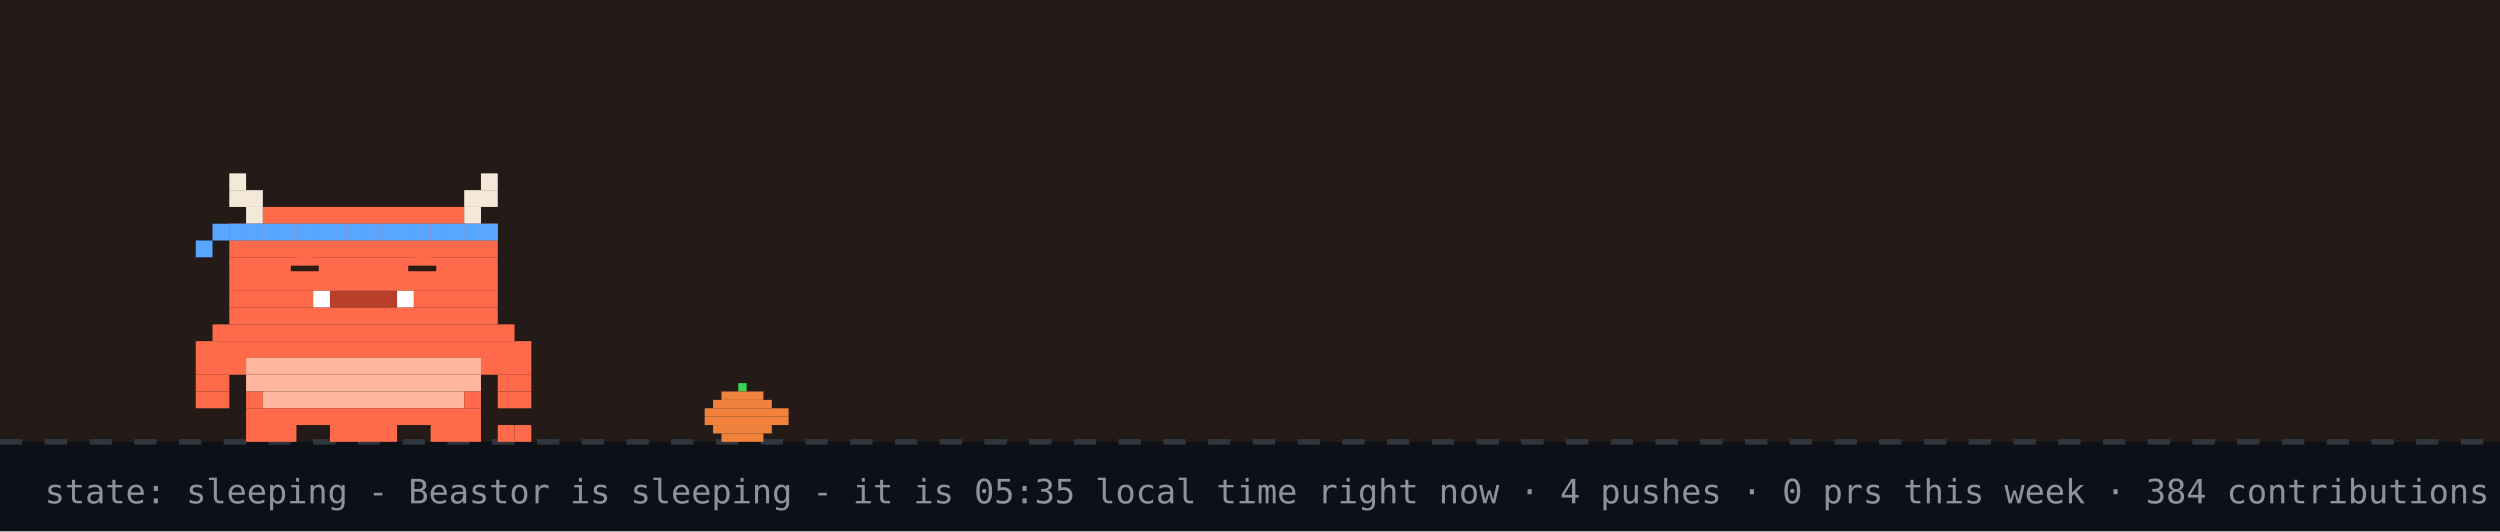
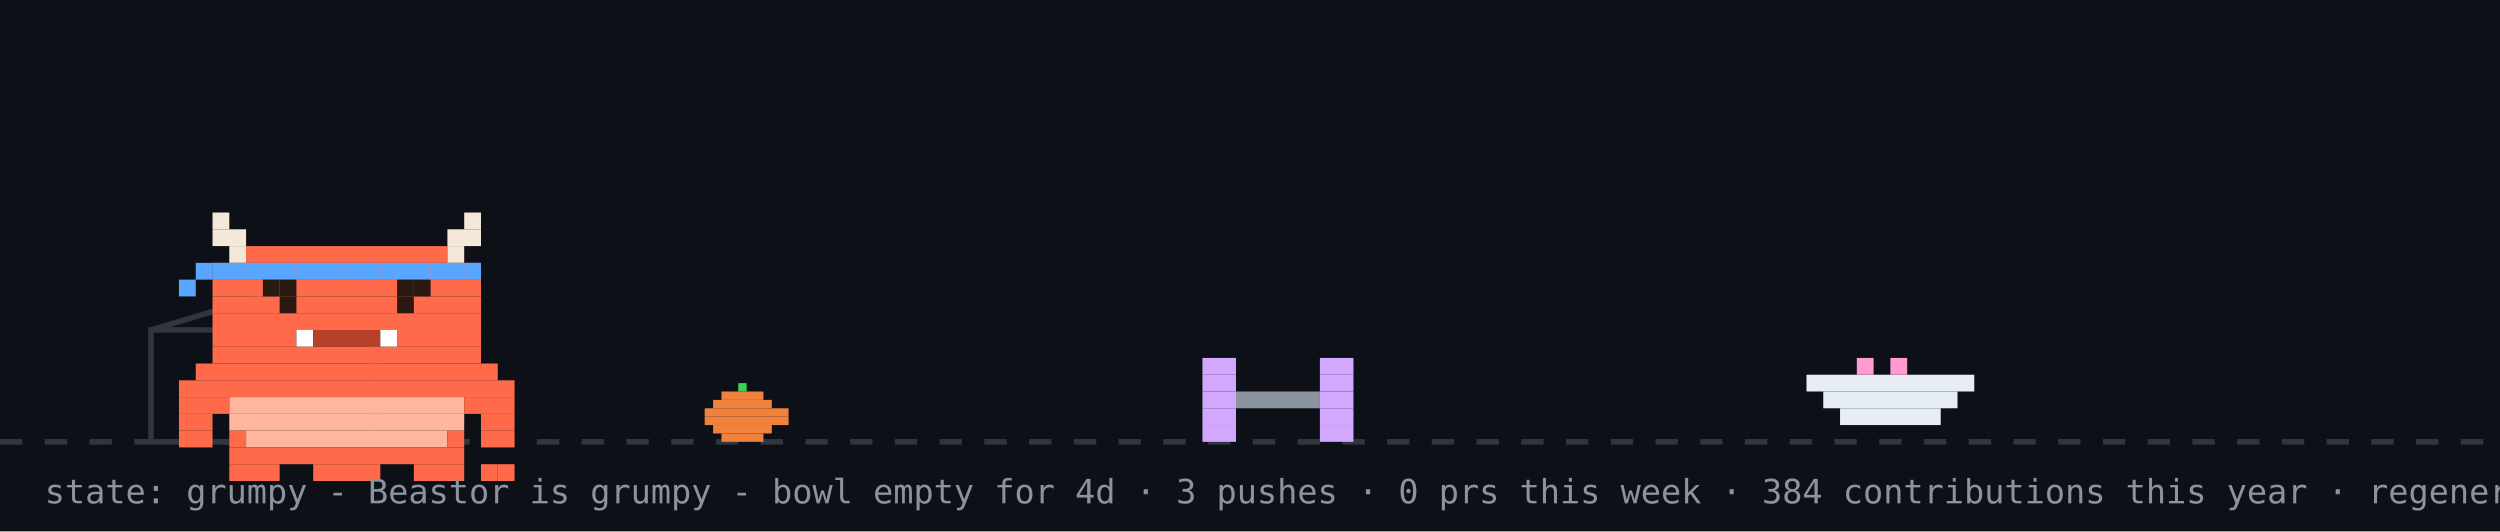
- <svg xmlns="http://www.w3.org/2000/svg" width="894" height="190" viewBox="0 0 894 190" role="img" aria-label="Beastor: sleeping">
+ <svg xmlns="http://www.w3.org/2000/svg" width="894" height="190" viewBox="0 0 894 190" role="img" aria-label="Beastor: grumpy">
  <rect width="894" height="190" fill="#0d1117" />
-   <rect width="894" height="158" fill="#f77825" opacity="0.1" />
  <line x1="0" y1="158" x2="894" y2="158" stroke="#30363d" stroke-width="2" stroke-dasharray="8 8" />
  <rect x="264" y="137" width="3" height="3" fill="#39d353" />
  <rect x="258" y="140" width="15" height="3" fill="#f0823d" />
  <rect x="255" y="143" width="21" height="3" fill="#f0823d" />
  <rect x="252" y="146" width="30" height="3" fill="#f0823d" />
  <rect x="252" y="149" width="30" height="3" fill="#f0823d" />
  <rect x="255" y="152" width="21" height="3" fill="#f0823d" />
  <rect x="258" y="155" width="15" height="3" fill="#f0823d" />
-   <g>
-     <animateTransform attributeName="transform" type="translate" values="0 0;0 3;0 0" dur="3s" repeatCount="indefinite" />
-     <rect x="82" y="62" width="6" height="6" fill="#F4E9D8" />
-     <rect x="172" y="62" width="6" height="6" fill="#F4E9D8" />
-     <rect x="82" y="68" width="12" height="6" fill="#F4E9D8" />
-     <rect x="166" y="68" width="12" height="6" fill="#F4E9D8" />
-     <rect x="88" y="74" width="6" height="6" fill="#F4E9D8" />
-     <rect x="94" y="74" width="72" height="6" fill="#FF6B4A" />
-     <rect x="166" y="74" width="6" height="6" fill="#F4E9D8" />
-     <rect x="82" y="80" width="96" height="6" fill="#FF6B4A" />
-     <rect x="82" y="86" width="96" height="6" fill="#FF6B4A" />
-     <rect x="82" y="92" width="96" height="6" fill="#FF6B4A" />
-     <rect x="82" y="98" width="96" height="6" fill="#FF6B4A" />
-     <rect x="82" y="104" width="30" height="6" fill="#FF6B4A" />
-     <rect x="112" y="104" width="6" height="6" fill="#FFFFFF" />
-     <rect x="118" y="104" width="24" height="6" fill="#B8402A" />
-     <rect x="142" y="104" width="6" height="6" fill="#FFFFFF" />
-     <rect x="148" y="104" width="30" height="6" fill="#FF6B4A" />
-     <rect x="82" y="110" width="96" height="6" fill="#FF6B4A" />
-     <rect x="76" y="116" width="108" height="6" fill="#FF6B4A" />
-     <rect x="70" y="122" width="120" height="6" fill="#FF6B4A" />
-     <rect x="70" y="128" width="18" height="6" fill="#FF6B4A" />
-     <rect x="88" y="128" width="84" height="6" fill="#FFB59E" />
-     <rect x="172" y="128" width="18" height="6" fill="#FF6B4A" />
-     <rect x="70" y="134" width="12" height="6" fill="#FF6B4A" />
-     <rect x="88" y="134" width="84" height="6" fill="#FFB59E" />
-     <rect x="178" y="134" width="12" height="6" fill="#FF6B4A" />
-     <rect x="70" y="140" width="12" height="6" fill="#FF6B4A" />
-     <rect x="88" y="140" width="6" height="6" fill="#FF6B4A" />
-     <rect x="94" y="140" width="72" height="6" fill="#FFB59E" />
-     <rect x="166" y="140" width="6" height="6" fill="#FF6B4A" />
-     <rect x="178" y="140" width="12" height="6" fill="#FF6B4A" />
-     <rect x="88" y="146" width="84" height="6" fill="#FF6B4A" />
-     <rect x="88" y="152" width="18" height="6" fill="#FF6B4A" />
-     <rect x="118" y="152" width="24" height="6" fill="#FF6B4A" />
-     <rect x="154" y="152" width="18" height="6" fill="#FF6B4A" />
-     <rect x="82" y="80" width="6" height="6" fill="#58a6ff" />
-     <rect x="88" y="80" width="6" height="6" fill="#58a6ff" />
-     <rect x="94" y="80" width="6" height="6" fill="#58a6ff" />
-     <rect x="100" y="80" width="6" height="6" fill="#58a6ff" />
-     <rect x="106" y="80" width="6" height="6" fill="#58a6ff" />
-     <rect x="112" y="80" width="6" height="6" fill="#58a6ff" />
-     <rect x="118" y="80" width="6" height="6" fill="#58a6ff" />
-     <rect x="124" y="80" width="6" height="6" fill="#58a6ff" />
-     <rect x="130" y="80" width="6" height="6" fill="#58a6ff" />
-     <rect x="136" y="80" width="6" height="6" fill="#58a6ff" />
-     <rect x="142" y="80" width="6" height="6" fill="#58a6ff" />
-     <rect x="148" y="80" width="6" height="6" fill="#58a6ff" />
-     <rect x="154" y="80" width="6" height="6" fill="#58a6ff" />
-     <rect x="160" y="80" width="6" height="6" fill="#58a6ff" />
-     <rect x="166" y="80" width="6" height="6" fill="#58a6ff" />
-     <rect x="172" y="80" width="6" height="6" fill="#58a6ff" />
-     <rect x="76" y="80" width="6" height="6" fill="#58a6ff" />
-     <rect x="70" y="86" width="6" height="6" fill="#58a6ff" />
-     <rect x="178" y="152" width="6" height="6" fill="#FF6B4A" />
-     <rect x="184" y="152" width="6" height="6" fill="#FF6B4A" />
-     <rect x="106" y="92" width="6" height="6" fill="#FF6B4A" />
-     <rect x="104" y="95" width="10" height="2" fill="#2A1A12" />
-     <rect x="148" y="92" width="6" height="6" fill="#FF6B4A" />
-     <rect x="146" y="95" width="10" height="2" fill="#2A1A12" />
+   <rect x="54" y="118" width="80" height="40" fill="none" stroke="#30363d" stroke-width="2" />
+   <line x1="54" y1="118" x2="94" y2="106" stroke="#30363d" stroke-width="2" />
+   <g transform="translate(430,0)">
+     <g>
+       <animateTransform attributeName="transform" type="translate" values="0 0;0 0;52 -10;52 0;52 0;0 0" keyTimes="0;0.660;0.690;0.780;0.860;1" dur="32s" begin="0s" repeatCount="indefinite" />
+       <rect x="0" y="128" width="12" height="6" fill="#d2a8ff" />
+       <rect x="42" y="128" width="12" height="6" fill="#d2a8ff" />
+       <rect x="0" y="134" width="12" height="6" fill="#d2a8ff" />
+       <rect x="42" y="134" width="12" height="6" fill="#d2a8ff" />
+       <rect x="0" y="140" width="12" height="6" fill="#d2a8ff" />
+       <rect x="12" y="140" width="30" height="6" fill="#8b949e" />
+       <rect x="42" y="140" width="12" height="6" fill="#d2a8ff" />
+       <rect x="0" y="146" width="12" height="6" fill="#d2a8ff" />
+       <rect x="42" y="146" width="12" height="6" fill="#d2a8ff" />
+       <rect x="0" y="152" width="12" height="6" fill="#d2a8ff" />
+       <rect x="42" y="152" width="12" height="6" fill="#d2a8ff" />
+     </g>
  </g>
-   <text x="214" y="76" font-family="monospace" font-size="12" fill="#58a6ff" opacity="0">z<animateTransform attributeName="transform" type="translate" values="0 0;8 -26" dur="3s" begin="0s" repeatCount="indefinite" />
-     <animate attributeName="opacity" values="0;1;1;0" keyTimes="0;0.25;0.75;1" dur="3s" begin="0s" repeatCount="indefinite" />
-   </text>
-   <text x="228" y="76" font-family="monospace" font-size="15" fill="#58a6ff" opacity="0">z<animateTransform attributeName="transform" type="translate" values="0 0;8 -26" dur="3s" begin="1s" repeatCount="indefinite" />
-     <animate attributeName="opacity" values="0;1;1;0" keyTimes="0;0.25;0.75;1" dur="3s" begin="1s" repeatCount="indefinite" />
-   </text>
-   <text x="244" y="76" font-family="monospace" font-size="18" fill="#58a6ff" opacity="0">z<animateTransform attributeName="transform" type="translate" values="0 0;8 -26" dur="3s" begin="2s" repeatCount="indefinite" />
-     <animate attributeName="opacity" values="0;1;1;0" keyTimes="0;0.25;0.75;1" dur="3s" begin="2s" repeatCount="indefinite" />
-   </text>
-   <text x="16" y="180" font-family="monospace" font-size="12" fill="#8b949e">state: sleeping - Beastor is sleeping - it is 05:35 local time right now · 4 pushes · 0 prs this week · 384 contributions this year · regenerated every 6h · BuffTomo, based on YourTomo by prsdx</text>
+   <rect x="646" y="134" width="60" height="6" fill="#e6edf3" />
+   <rect x="652" y="140" width="48" height="6" fill="#e6edf3" />
+   <rect x="658" y="146" width="36" height="6" fill="#e6edf3" />
+   <rect x="664" y="128" width="6" height="6" fill="#ff9bce" />
+   <rect x="676" y="128" width="6" height="6" fill="#ff9bce" />
+   <g transform="translate(64,14)">
+     <rect x="0" y="122" width="120" height="6" fill="#FF6B4A" />
+     <rect x="0" y="128" width="18" height="6" fill="#FF6B4A" />
+     <rect x="18" y="128" width="84" height="6" fill="#FFB59E" />
+     <rect x="102" y="128" width="18" height="6" fill="#FF6B4A" />
+     <rect x="0" y="134" width="12" height="6" fill="#FF6B4A" />
+     <rect x="18" y="134" width="84" height="6" fill="#FFB59E" />
+     <rect x="108" y="134" width="12" height="6" fill="#FF6B4A" />
+     <rect x="0" y="140" width="12" height="6" fill="#FF6B4A" />
+     <rect x="18" y="140" width="6" height="6" fill="#FF6B4A" />
+     <rect x="24" y="140" width="72" height="6" fill="#FFB59E" />
+     <rect x="96" y="140" width="6" height="6" fill="#FF6B4A" />
+     <rect x="108" y="140" width="12" height="6" fill="#FF6B4A" />
+     <rect x="18" y="146" width="84" height="6" fill="#FF6B4A" />
+     <rect x="18" y="152" width="18" height="6" fill="#FF6B4A" />
+     <rect x="48" y="152" width="24" height="6" fill="#FF6B4A" />
+     <rect x="84" y="152" width="18" height="6" fill="#FF6B4A" />
+     <g>
+       <animate attributeName="opacity" values="1;0;1" keyTimes="0;0.5;1" calcMode="discrete" dur="3.2s" repeatCount="indefinite" />
+       <rect x="108" y="152" width="6" height="6" fill="#FF6B4A" />
+       <rect x="114" y="152" width="6" height="6" fill="#FF6B4A" />
+     </g>
+     <g opacity="0">
+       <animate attributeName="opacity" values="0;1;0" keyTimes="0;0.5;1" calcMode="discrete" dur="3.2s" repeatCount="indefinite" />
+       <rect x="108" y="152" width="6" height="6" fill="#FF6B4A" />
+       <rect x="114" y="146" width="6" height="6" fill="#FF6B4A" />
+     </g>
+     <g>
+       <rect x="12" y="62" width="6" height="6" fill="#F4E9D8" />
+       <rect x="102" y="62" width="6" height="6" fill="#F4E9D8" />
+       <rect x="12" y="68" width="12" height="6" fill="#F4E9D8" />
+       <rect x="96" y="68" width="12" height="6" fill="#F4E9D8" />
+       <rect x="18" y="74" width="6" height="6" fill="#F4E9D8" />
+       <rect x="24" y="74" width="72" height="6" fill="#FF6B4A" />
+       <rect x="96" y="74" width="6" height="6" fill="#F4E9D8" />
+       <rect x="12" y="80" width="96" height="6" fill="#FF6B4A" />
+       <rect x="12" y="86" width="96" height="6" fill="#FF6B4A" />
+       <rect x="12" y="92" width="96" height="6" fill="#FF6B4A" />
+       <rect x="12" y="98" width="96" height="6" fill="#FF6B4A" />
+       <rect x="12" y="104" width="30" height="6" fill="#FF6B4A" />
+       <rect x="42" y="104" width="6" height="6" fill="#FFFFFF" />
+       <rect x="48" y="104" width="24" height="6" fill="#B8402A" />
+       <rect x="72" y="104" width="6" height="6" fill="#FFFFFF" />
+       <rect x="78" y="104" width="30" height="6" fill="#FF6B4A" />
+       <rect x="12" y="110" width="96" height="6" fill="#FF6B4A" />
+       <rect x="6" y="116" width="108" height="6" fill="#FF6B4A" />
+       <rect x="12" y="80" width="6" height="6" fill="#58a6ff" />
+       <rect x="18" y="80" width="6" height="6" fill="#58a6ff" />
+       <rect x="24" y="80" width="6" height="6" fill="#58a6ff" />
+       <rect x="30" y="80" width="6" height="6" fill="#58a6ff" />
+       <rect x="36" y="80" width="6" height="6" fill="#58a6ff" />
+       <rect x="42" y="80" width="6" height="6" fill="#58a6ff" />
+       <rect x="48" y="80" width="6" height="6" fill="#58a6ff" />
+       <rect x="54" y="80" width="6" height="6" fill="#58a6ff" />
+       <rect x="60" y="80" width="6" height="6" fill="#58a6ff" />
+       <rect x="66" y="80" width="6" height="6" fill="#58a6ff" />
+       <rect x="72" y="80" width="6" height="6" fill="#58a6ff" />
+       <rect x="78" y="80" width="6" height="6" fill="#58a6ff" />
+       <rect x="84" y="80" width="6" height="6" fill="#58a6ff" />
+       <rect x="90" y="80" width="6" height="6" fill="#58a6ff" />
+       <rect x="96" y="80" width="6" height="6" fill="#58a6ff" />
+       <rect x="102" y="80" width="6" height="6" fill="#58a6ff" />
+       <rect x="6" y="80" width="6" height="6" fill="#58a6ff" />
+       <rect x="0" y="86" width="6" height="6" fill="#58a6ff" />
+       <g>
+         <animate attributeName="opacity" values="1;0;1" keyTimes="0;0.96;1" calcMode="discrete" dur="4.2s" repeatCount="indefinite" />
+         <rect x="36" y="92" width="6" height="6" fill="#2A1A12" />
+         <rect x="78" y="92" width="6" height="6" fill="#2A1A12" />
+       </g>
+       <g opacity="0">
+         <animate attributeName="opacity" values="0;1;0" keyTimes="0;0.96;1" calcMode="discrete" dur="4.2s" repeatCount="indefinite" />
+         <rect x="36" y="92" width="6" height="6" fill="#FF6B4A" />
+         <rect x="78" y="92" width="6" height="6" fill="#FF6B4A" />
+       </g>
+       <rect x="30" y="86" width="6" height="6" fill="#2A1A12" />
+       <rect x="36" y="86" width="6" height="6" fill="#2A1A12" />
+       <rect x="78" y="86" width="6" height="6" fill="#2A1A12" />
+       <rect x="84" y="86" width="6" height="6" fill="#2A1A12" />
+     </g>
+   </g>
+   <g opacity="0">
+     <animate attributeName="opacity" values="0;0;1;1;0;0" keyTimes="0;0.07;0.14;0.85;0.96;1" dur="7s" repeatCount="1" fill="freeze" />
+     <rect x="60" y="12" width="380" height="46" rx="10" fill="#30363d" />
+     <polygon points="110,58 130,58 118,74" fill="#30363d" />
+     <text x="76" y="31" font-family="monospace" font-size="13" fill="#e6edf3">good afternoon! welcome to yuri's corner</text>
+     <text x="76" y="48" font-family="monospace" font-size="12" fill="#8b949e">scroll down for projects + contact</text>
+     <polygon points="230,66 246,66 238,78" fill="#58a6ff">
+       <animateTransform attributeName="transform" type="translate" values="0 0;0 6;0 0" dur="0.8s" repeatCount="indefinite" />
+     </polygon>
+   </g>
+   <g opacity="0">
+     <animate attributeName="opacity" values="0;0;1;1;0;0" keyTimes="0;0.000;0.040;0.267;0.307;1" dur="18s" begin="5s" repeatCount="indefinite" />
+     <rect x="658.4" y="14" width="219.6" height="30" rx="9" fill="#30363d" />
+     <polygon points="684.4,44 702.4,44 691.4,54" fill="#30363d" />
+     <text x="669.4" y="33" font-family="monospace" font-size="12" fill="#e6edf3">hacking on Vending-machine</text>
+   </g>
+   <g opacity="0">
+     <animate attributeName="opacity" values="0;0;1;1;0;0" keyTimes="0;0.333;0.373;0.600;0.640;1" dur="18s" begin="5s" repeatCount="indefinite" />
+     <rect x="711.6" y="14" width="166.4" height="30" rx="9" fill="#30363d" />
+     <polygon points="737.6,44 755.6,44 744.6,54" fill="#30363d" />
+     <text x="722.6" y="33" font-family="monospace" font-size="12" fill="#e6edf3">featured projects ↓</text>
+   </g>
+   <g opacity="0">
+     <animate attributeName="opacity" values="0;0;1;1;0;0" keyTimes="0;0.667;0.707;0.933;0.973;1" dur="18s" begin="5s" repeatCount="indefinite" />
+     <rect x="696.4" y="14" width="181.6" height="30" rx="9" fill="#30363d" />
+     <polygon points="722.4,44 740.4,44 729.4,54" fill="#30363d" />
+     <text x="707.4" y="33" font-family="monospace" font-size="12" fill="#e6edf3">live stats + graphs ↓</text>
+   </g>
+   <text x="16" y="180" font-family="monospace" font-size="12" fill="#8b949e">state: grumpy - Beastor is grumpy - bowl empty for 4d · 3 pushes · 0 prs this week · 384 contributions this year · regenerated every 6h · BuffTomo, based on YourTomo by prsdx</text>
</svg>
